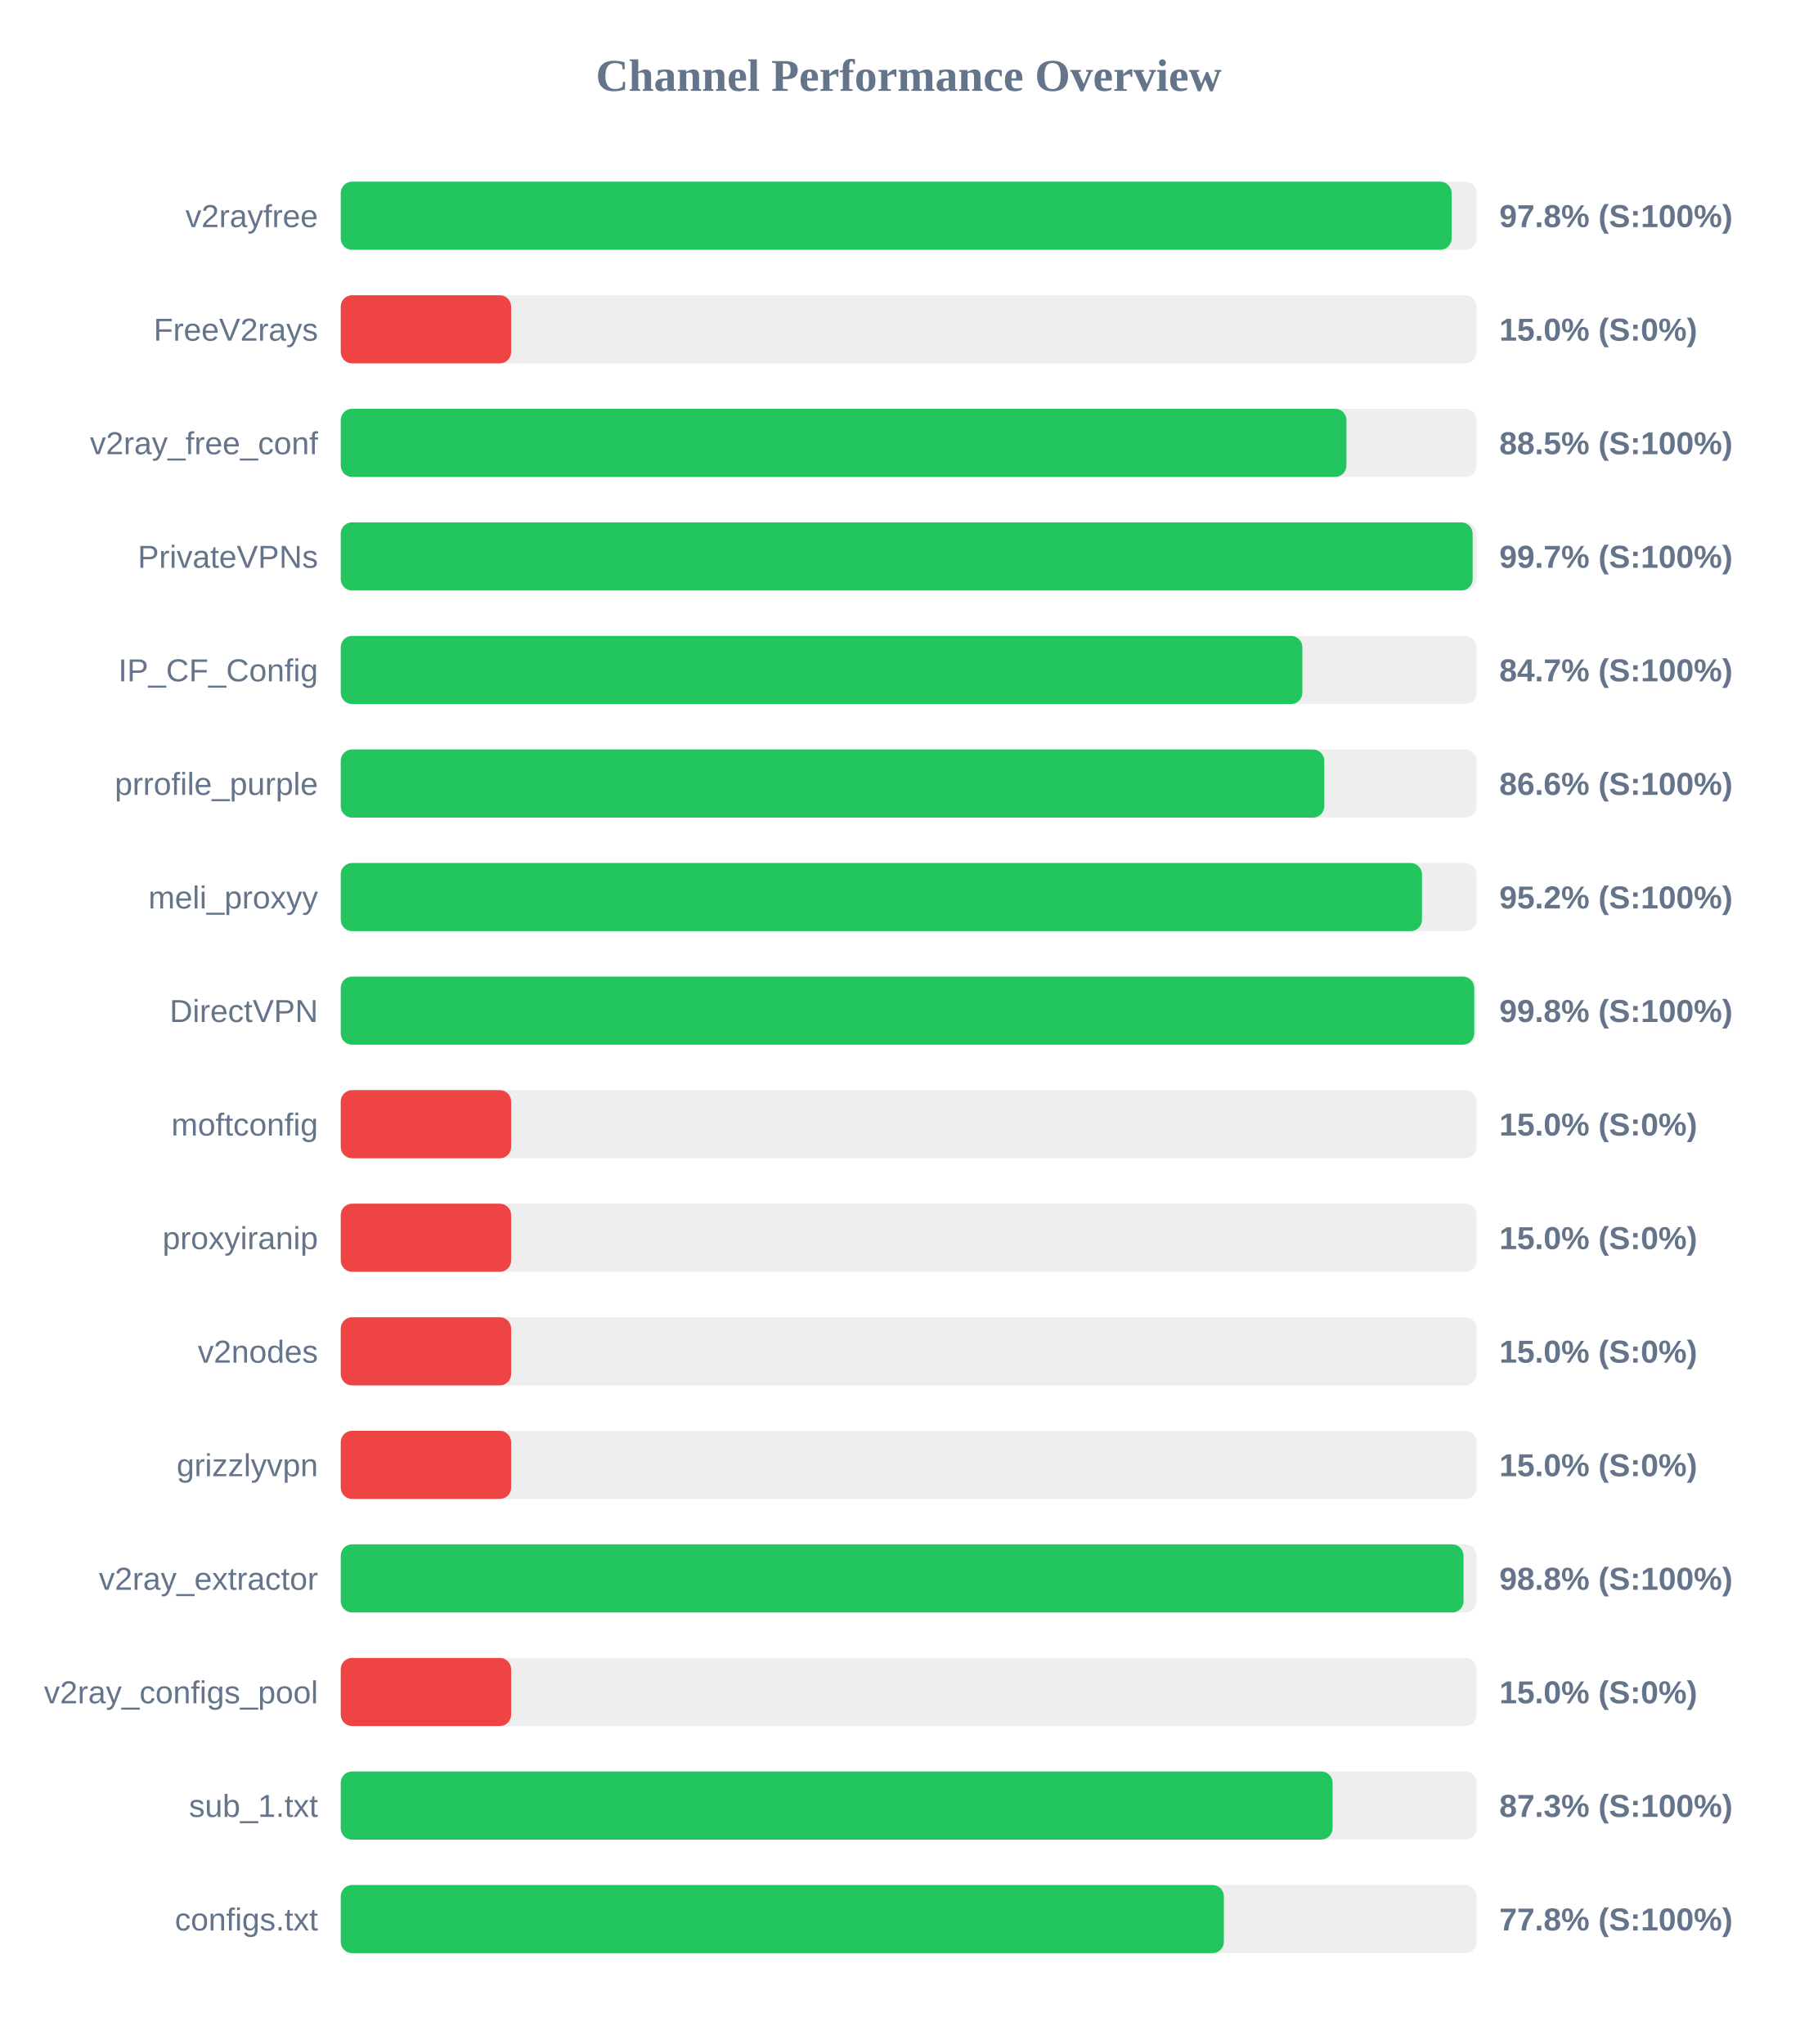
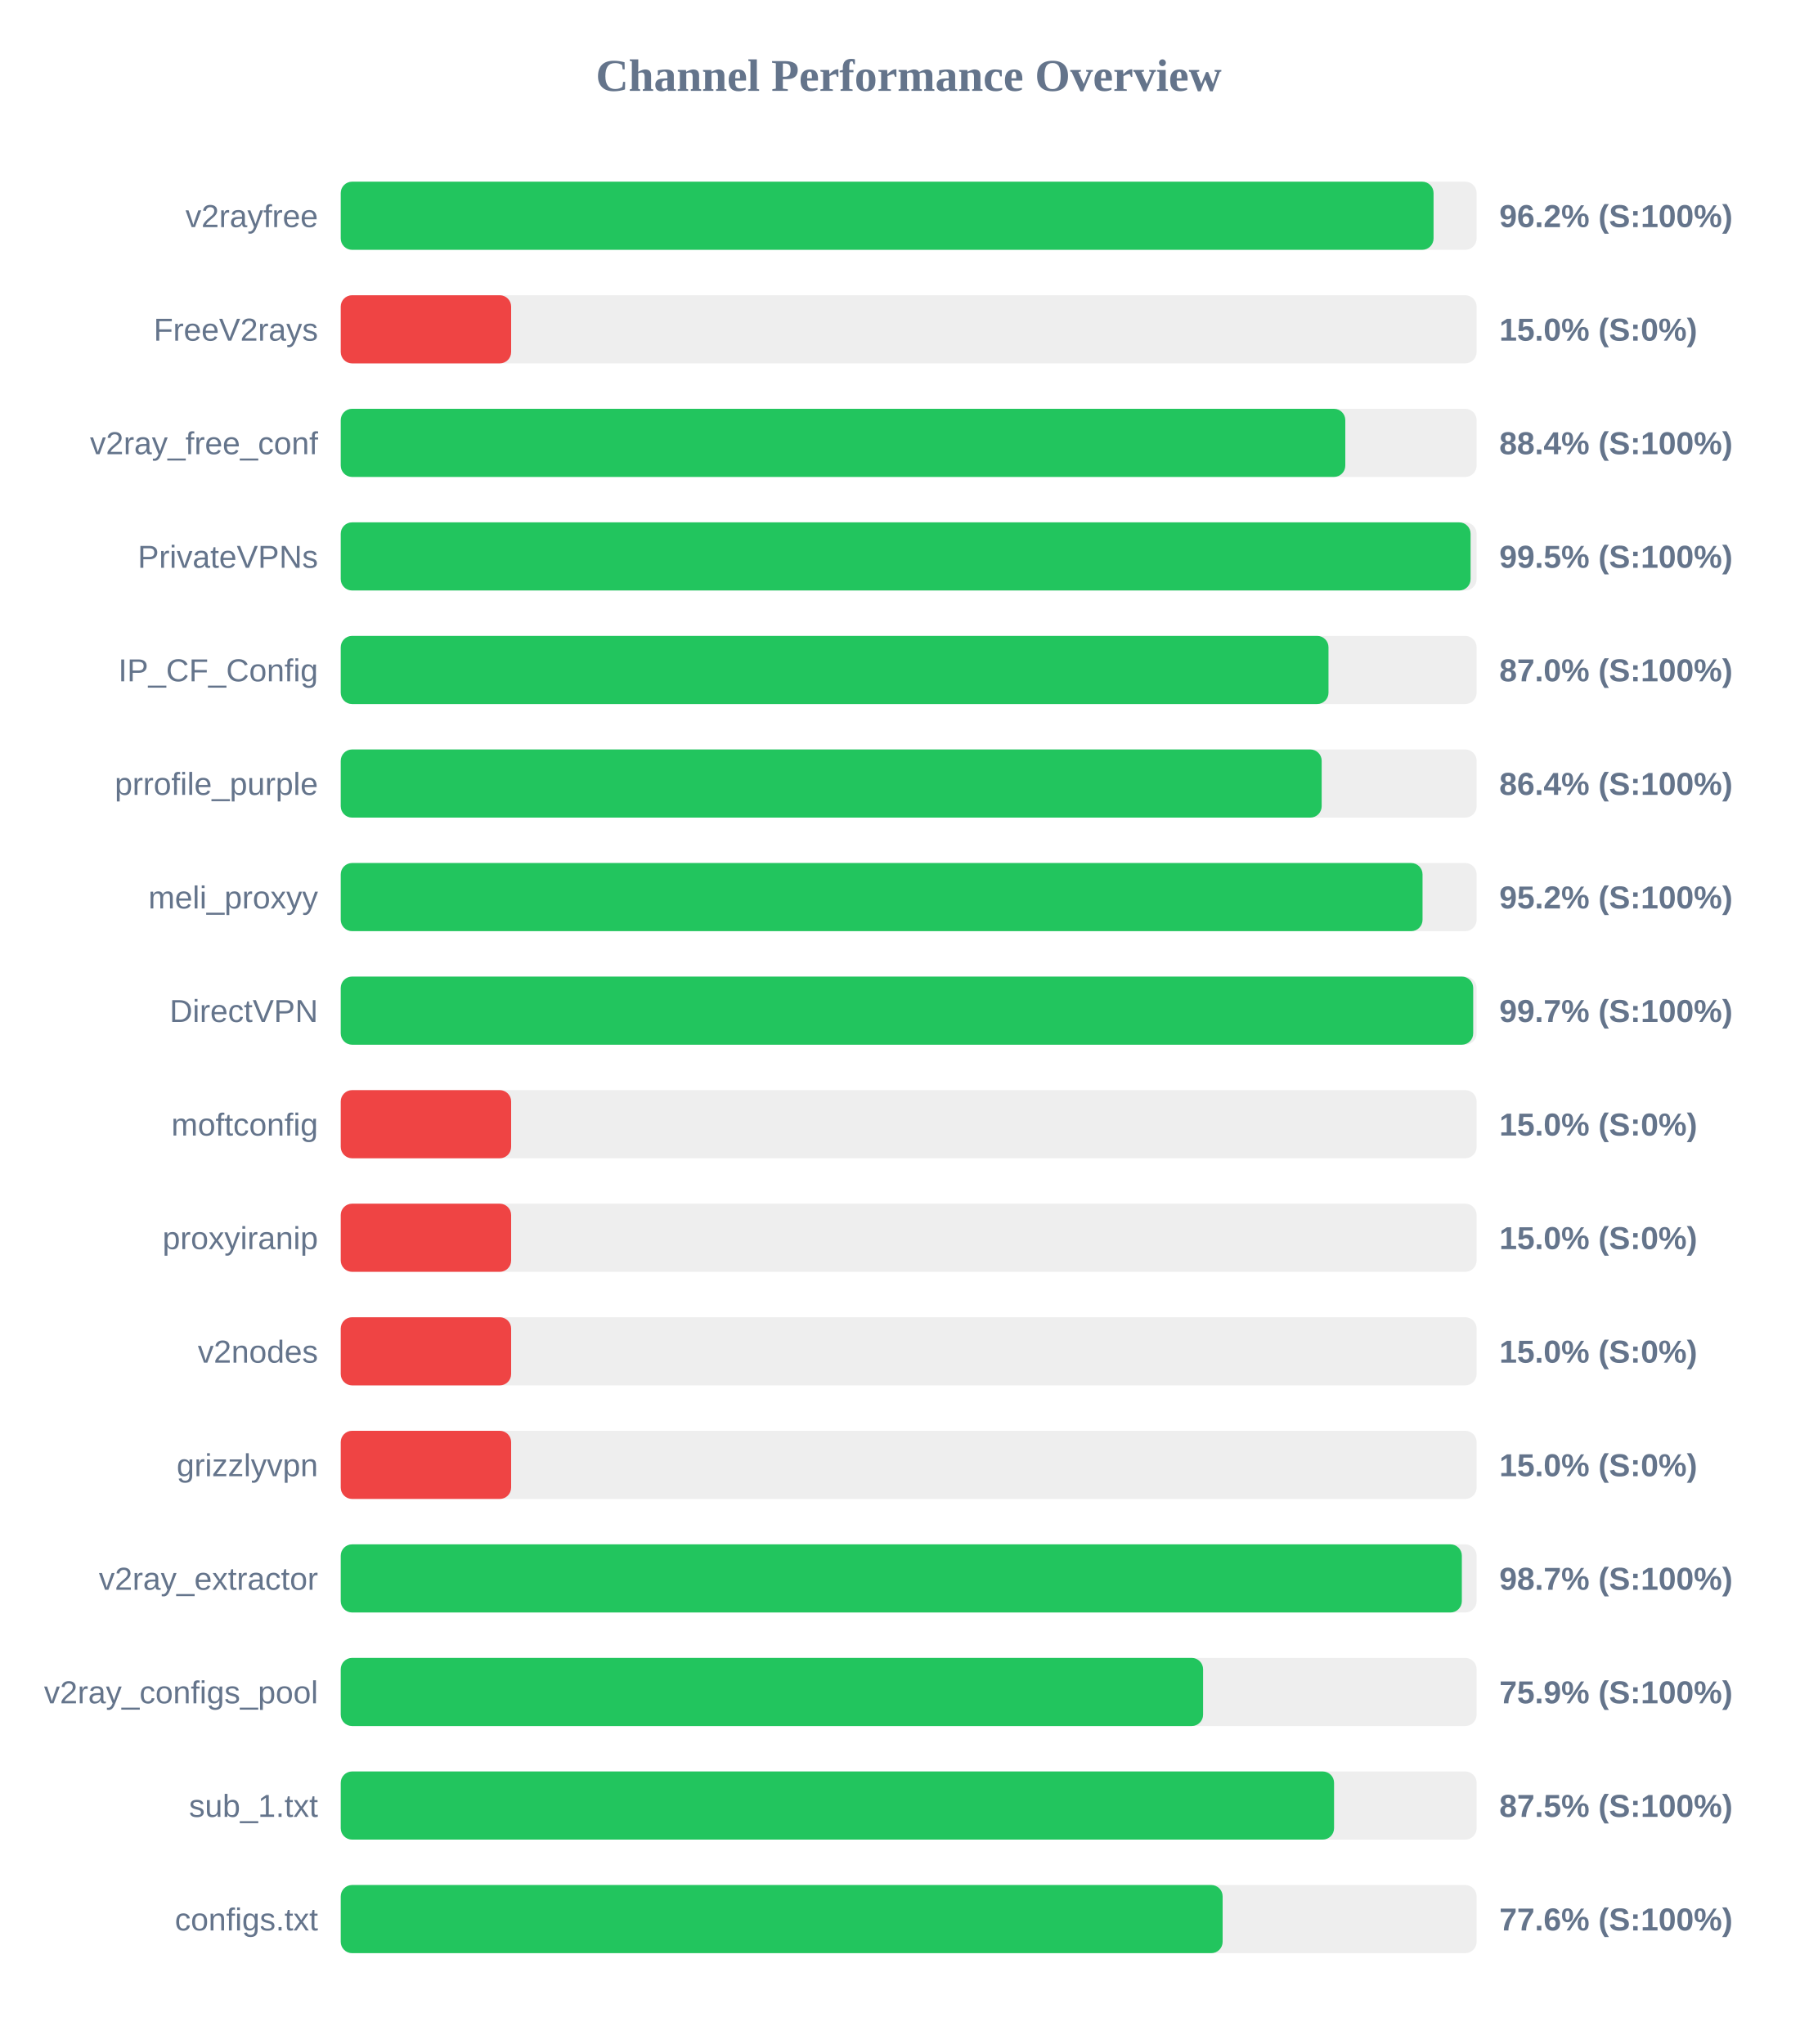
<svg xmlns="http://www.w3.org/2000/svg" width="800" height="900" version="1.1">
  <style>
        .row { font: 14px Arial; fill: #64748b; }
        .score { font: bold 14px Arial; fill: #64748b; }
    </style>
  <text x="400" y="40" text-anchor="middle" font-size="20px" font-weight="bold" fill="#64748b">Channel Performance Overview</text>
  <rect x="150" y="80" width="500" height="30" fill="#eee" rx="5" />
-   <rect x="150" y="80" width="489.0" height="30" fill="#22c55e" rx="5" />
+   <rect x="150" y="80" width="481.05" height="30" fill="#22c55e" rx="5" />
  <text x="140" y="100" text-anchor="end" class="row">v2rayfree</text>
-   <text x="660" y="100" text-anchor="start" class="score">97.8% (S:100%)</text>
+   <text x="660" y="100" text-anchor="start" class="score">96.2% (S:100%)</text>
  <rect x="150" y="130" width="500" height="30" fill="#eee" rx="5" />
  <rect x="150" y="130" width="75.0" height="30" fill="#ef4444" rx="5" />
  <text x="140" y="150" text-anchor="end" class="row">FreeV2rays</text>
  <text x="660" y="150" text-anchor="start" class="score">15.0% (S:0%)</text>
  <rect x="150" y="180" width="500" height="30" fill="#eee" rx="5" />
-   <rect x="150" y="180" width="442.7" height="30" fill="#22c55e" rx="5" />
+   <rect x="150" y="180" width="442.2" height="30" fill="#22c55e" rx="5" />
  <text x="140" y="200" text-anchor="end" class="row">v2ray_free_conf</text>
-   <text x="660" y="200" text-anchor="start" class="score">88.5% (S:100%)</text>
+   <text x="660" y="200" text-anchor="start" class="score">88.4% (S:100%)</text>
  <rect x="150" y="230" width="500" height="30" fill="#eee" rx="5" />
-   <rect x="150" y="230" width="498.25" height="30" fill="#22c55e" rx="5" />
+   <rect x="150" y="230" width="497.35" height="30" fill="#22c55e" rx="5" />
  <text x="140" y="250" text-anchor="end" class="row">PrivateVPNs</text>
-   <text x="660" y="250" text-anchor="start" class="score">99.7% (S:100%)</text>
+   <text x="660" y="250" text-anchor="start" class="score">99.5% (S:100%)</text>
  <rect x="150" y="280" width="500" height="30" fill="#eee" rx="5" />
-   <rect x="150" y="280" width="423.3" height="30" fill="#22c55e" rx="5" />
+   <rect x="150" y="280" width="434.8" height="30" fill="#22c55e" rx="5" />
  <text x="140" y="300" text-anchor="end" class="row">IP_CF_Config</text>
-   <text x="660" y="300" text-anchor="start" class="score">84.7% (S:100%)</text>
+   <text x="660" y="300" text-anchor="start" class="score">87.0% (S:100%)</text>
  <rect x="150" y="330" width="500" height="30" fill="#eee" rx="5" />
-   <rect x="150" y="330" width="432.95" height="30" fill="#22c55e" rx="5" />
+   <rect x="150" y="330" width="431.8" height="30" fill="#22c55e" rx="5" />
  <text x="140" y="350" text-anchor="end" class="row">prrofile_purple</text>
-   <text x="660" y="350" text-anchor="start" class="score">86.6% (S:100%)</text>
+   <text x="660" y="350" text-anchor="start" class="score">86.4% (S:100%)</text>
  <rect x="150" y="380" width="500" height="30" fill="#eee" rx="5" />
-   <rect x="150" y="380" width="475.95" height="30" fill="#22c55e" rx="5" />
+   <rect x="150" y="380" width="476.2" height="30" fill="#22c55e" rx="5" />
  <text x="140" y="400" text-anchor="end" class="row">meli_proxyy</text>
  <text x="660" y="400" text-anchor="start" class="score">95.2% (S:100%)</text>
  <rect x="150" y="430" width="500" height="30" fill="#eee" rx="5" />
-   <rect x="150" y="430" width="498.95" height="30" fill="#22c55e" rx="5" />
+   <rect x="150" y="430" width="498.5" height="30" fill="#22c55e" rx="5" />
  <text x="140" y="450" text-anchor="end" class="row">DirectVPN</text>
-   <text x="660" y="450" text-anchor="start" class="score">99.8% (S:100%)</text>
+   <text x="660" y="450" text-anchor="start" class="score">99.7% (S:100%)</text>
  <rect x="150" y="480" width="500" height="30" fill="#eee" rx="5" />
  <rect x="150" y="480" width="75.0" height="30" fill="#ef4444" rx="5" />
  <text x="140" y="500" text-anchor="end" class="row">moftconfig</text>
  <text x="660" y="500" text-anchor="start" class="score">15.0% (S:0%)</text>
  <rect x="150" y="530" width="500" height="30" fill="#eee" rx="5" />
  <rect x="150" y="530" width="75.0" height="30" fill="#ef4444" rx="5" />
  <text x="140" y="550" text-anchor="end" class="row">proxyiranip</text>
  <text x="660" y="550" text-anchor="start" class="score">15.0% (S:0%)</text>
  <rect x="150" y="580" width="500" height="30" fill="#eee" rx="5" />
  <rect x="150" y="580" width="75.0" height="30" fill="#ef4444" rx="5" />
  <text x="140" y="600" text-anchor="end" class="row">v2nodes</text>
  <text x="660" y="600" text-anchor="start" class="score">15.0% (S:0%)</text>
  <rect x="150" y="630" width="500" height="30" fill="#eee" rx="5" />
  <rect x="150" y="630" width="75.0" height="30" fill="#ef4444" rx="5" />
  <text x="140" y="650" text-anchor="end" class="row">grizzlyvpn</text>
  <text x="660" y="650" text-anchor="start" class="score">15.0% (S:0%)</text>
  <rect x="150" y="680" width="500" height="30" fill="#eee" rx="5" />
-   <rect x="150" y="680" width="494.25" height="30" fill="#22c55e" rx="5" />
+   <rect x="150" y="680" width="493.5" height="30" fill="#22c55e" rx="5" />
  <text x="140" y="700" text-anchor="end" class="row">v2ray_extractor</text>
-   <text x="660" y="700" text-anchor="start" class="score">98.8% (S:100%)</text>
+   <text x="660" y="700" text-anchor="start" class="score">98.7% (S:100%)</text>
  <rect x="150" y="730" width="500" height="30" fill="#eee" rx="5" />
-   <rect x="150" y="730" width="75.0" height="30" fill="#ef4444" rx="5" />
+   <rect x="150" y="730" width="379.6" height="30" fill="#22c55e" rx="5" />
  <text x="140" y="750" text-anchor="end" class="row">v2ray_configs_pool</text>
-   <text x="660" y="750" text-anchor="start" class="score">15.0% (S:0%)</text>
+   <text x="660" y="750" text-anchor="start" class="score">75.9% (S:100%)</text>
  <rect x="150" y="780" width="500" height="30" fill="#eee" rx="5" />
-   <rect x="150" y="780" width="436.6" height="30" fill="#22c55e" rx="5" />
+   <rect x="150" y="780" width="437.25" height="30" fill="#22c55e" rx="5" />
  <text x="140" y="800" text-anchor="end" class="row">sub_1.txt</text>
-   <text x="660" y="800" text-anchor="start" class="score">87.3% (S:100%)</text>
+   <text x="660" y="800" text-anchor="start" class="score">87.5% (S:100%)</text>
  <rect x="150" y="830" width="500" height="30" fill="#eee" rx="5" />
-   <rect x="150" y="830" width="388.75" height="30" fill="#22c55e" rx="5" />
+   <rect x="150" y="830" width="388.2" height="30" fill="#22c55e" rx="5" />
  <text x="140" y="850" text-anchor="end" class="row">configs.txt</text>
-   <text x="660" y="850" text-anchor="start" class="score">77.8% (S:100%)</text>
+   <text x="660" y="850" text-anchor="start" class="score">77.6% (S:100%)</text>
</svg>
